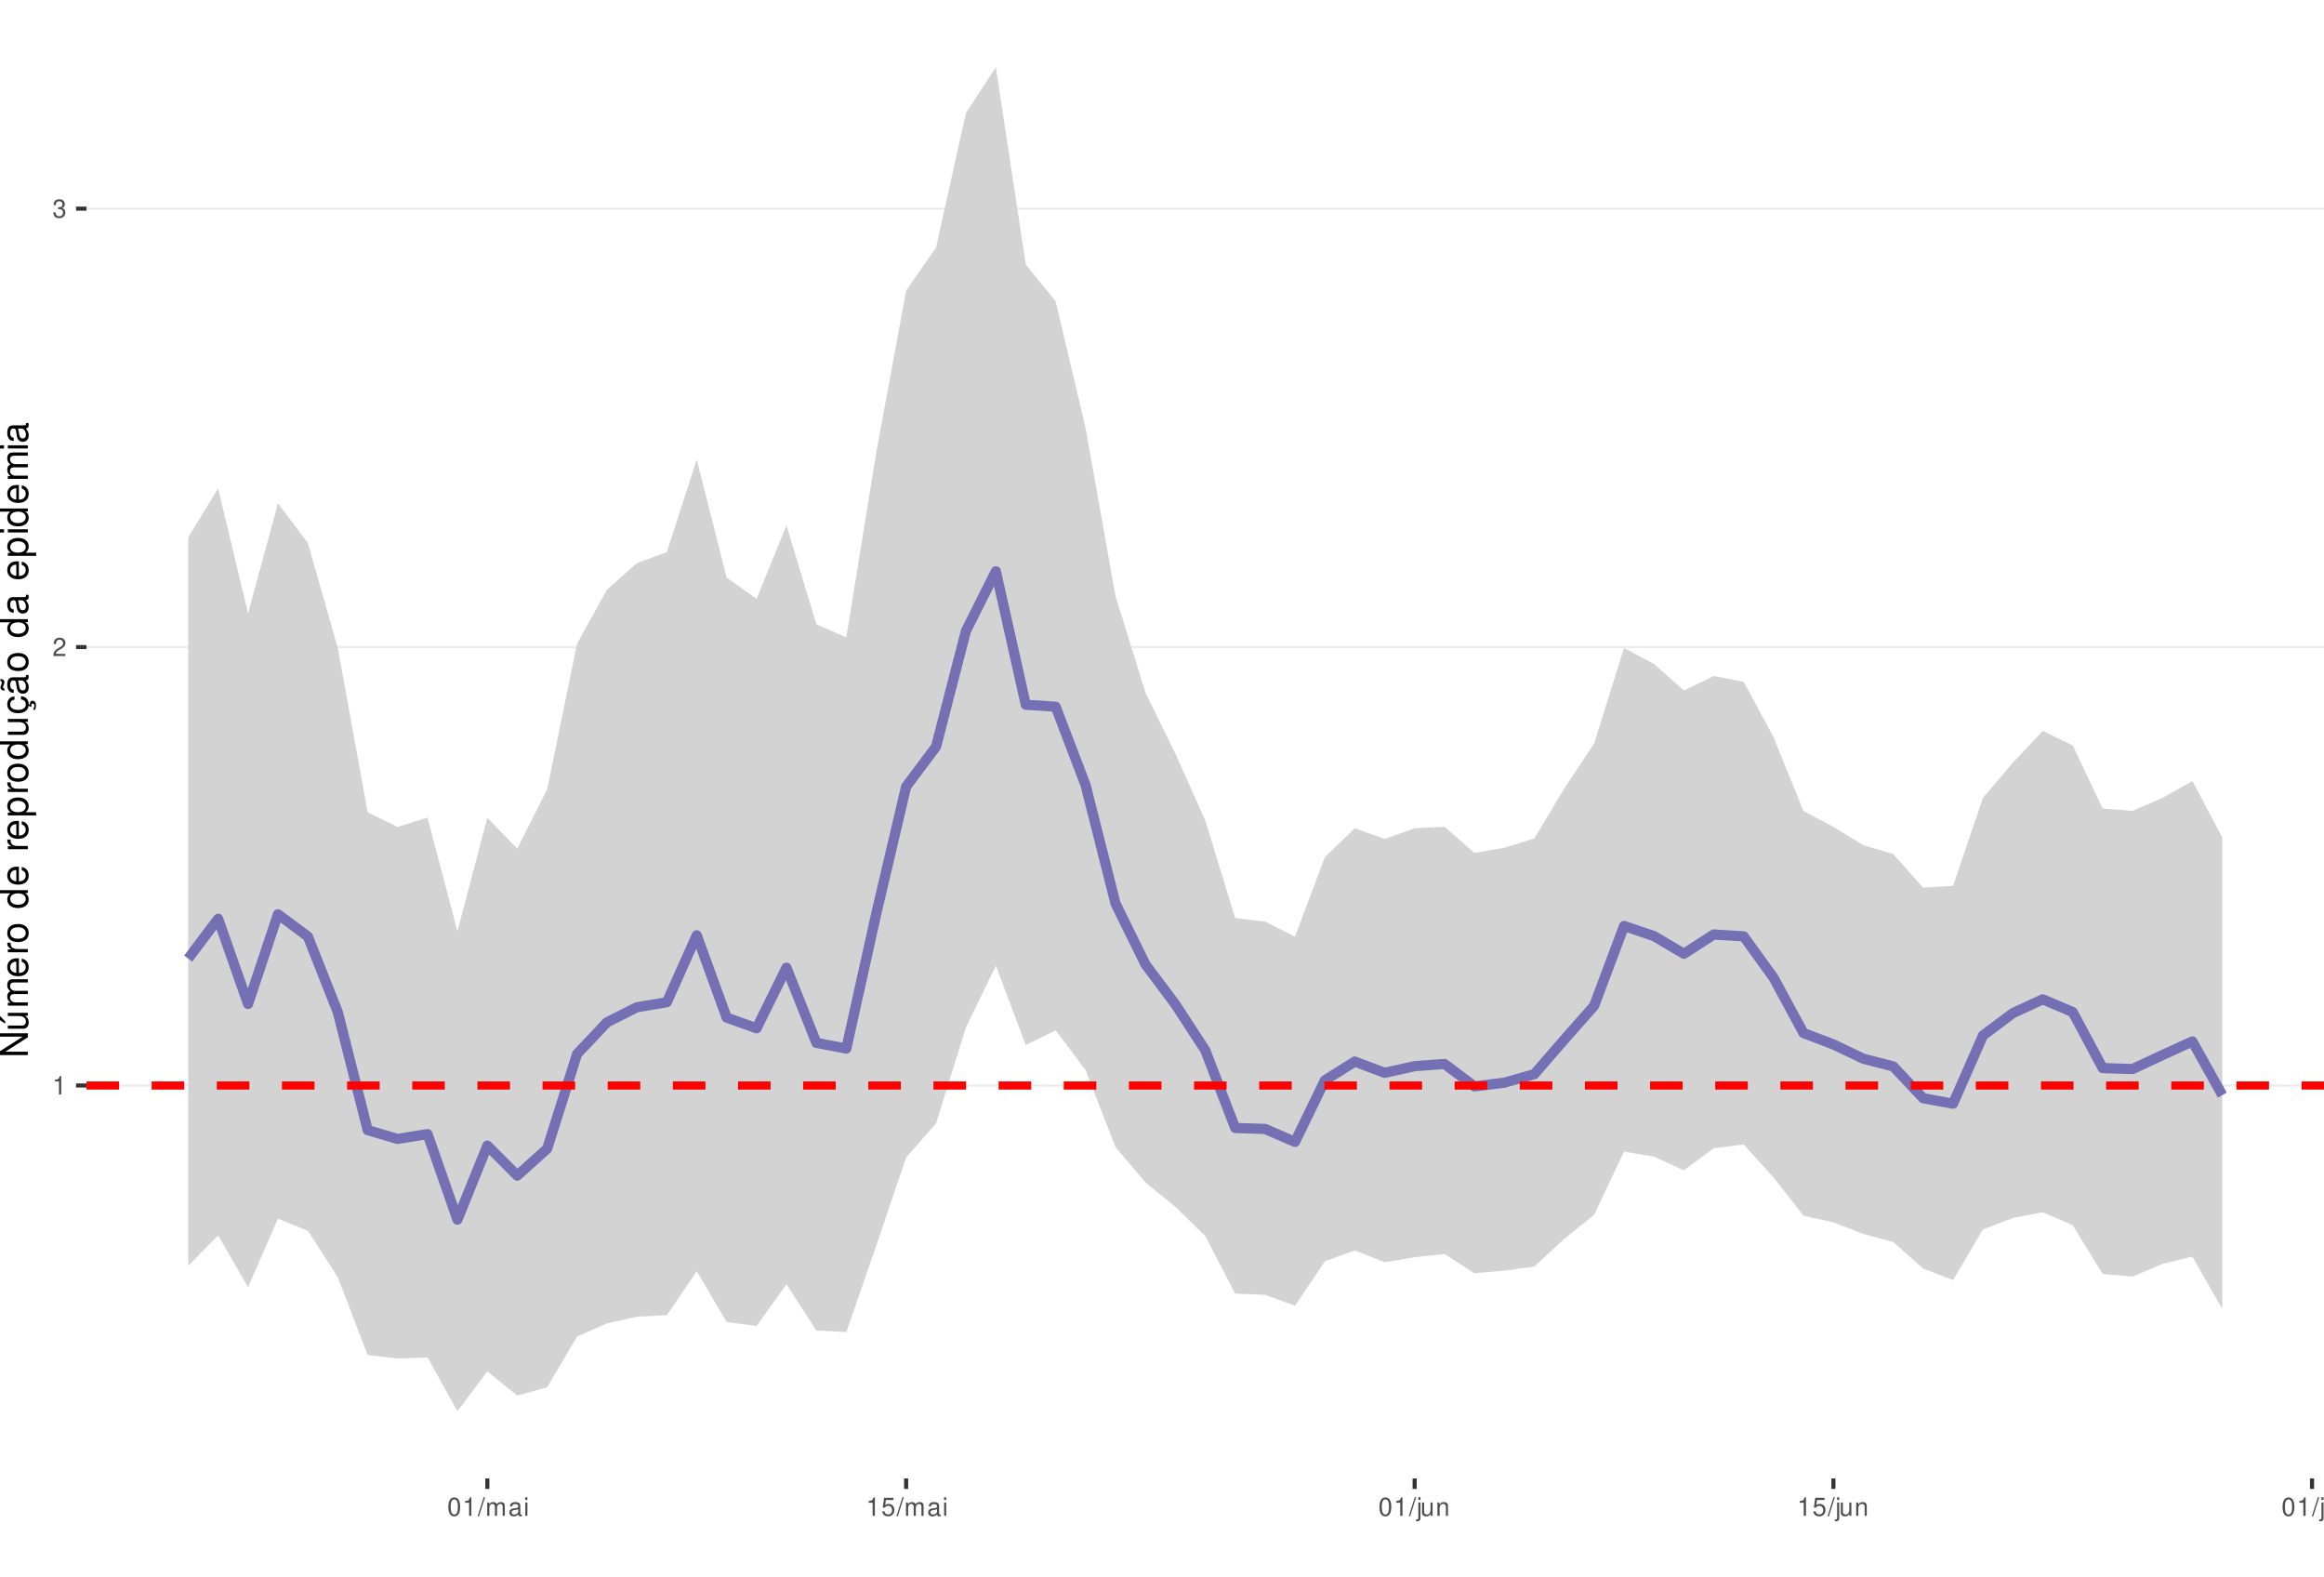
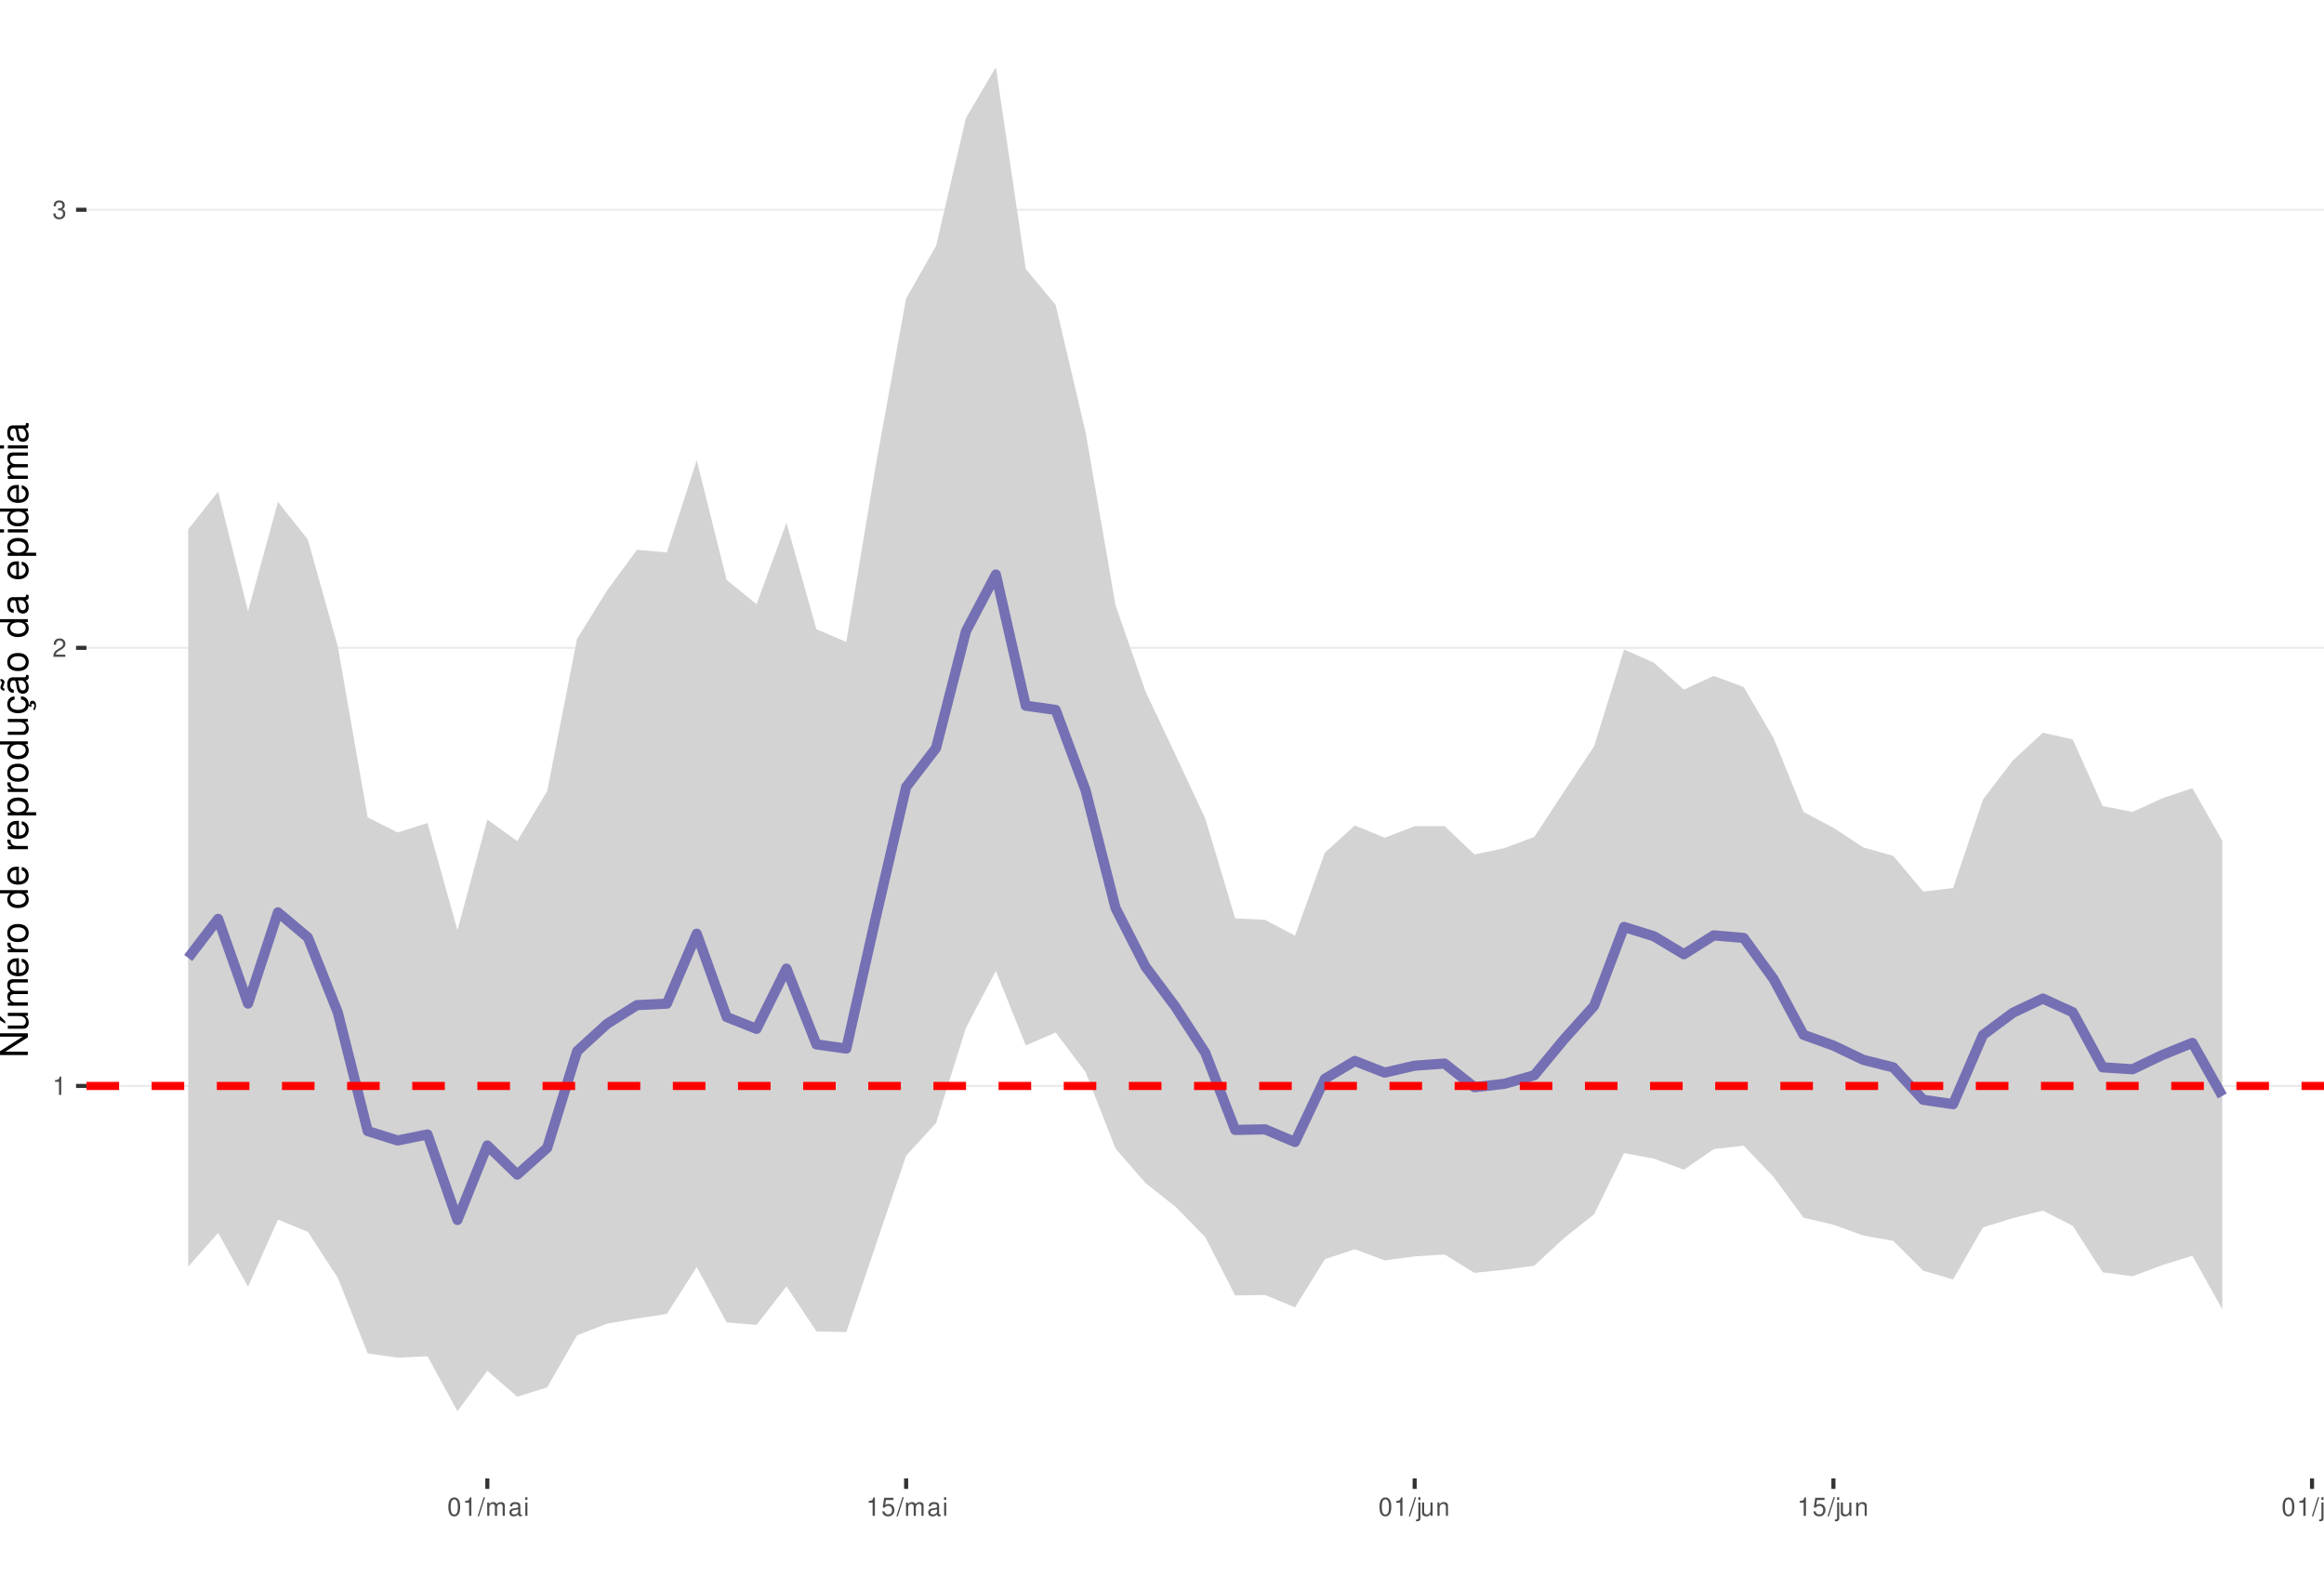
<svg xmlns="http://www.w3.org/2000/svg" xmlns:xlink="http://www.w3.org/1999/xlink" width="609pt" height="413pt" viewBox="0 0 609 413" version="1.1">
  <defs>
    <g>
      <symbol overflow="visible" id="glyph0-0">
        <path style="stroke:none;" d="" />
      </symbol>
      <symbol overflow="visible" id="glyph0-1">
        <path style="stroke:none;" d="M 1.719 -3.422 L 1.719 0 L 2.312 0 L 2.312 -4.812 L 1.922 -4.812 C 1.719 -4.078 1.578 -3.969 0.672 -3.859 L 0.672 -3.422 Z M 1.719 -3.422 " />
      </symbol>
      <symbol overflow="visible" id="glyph0-2">
        <path style="stroke:none;" d="M 3.375 -0.578 L 0.891 -0.578 C 0.938 -0.984 1.156 -1.234 1.734 -1.578 L 2.406 -1.953 C 3.062 -2.328 3.406 -2.812 3.406 -3.406 C 3.406 -3.812 3.234 -4.188 2.969 -4.438 C 2.688 -4.688 2.344 -4.812 1.891 -4.812 C 1.297 -4.812 0.844 -4.594 0.578 -4.188 C 0.422 -3.938 0.344 -3.641 0.328 -3.141 L 0.922 -3.141 C 0.938 -3.469 0.984 -3.672 1.062 -3.828 C 1.219 -4.125 1.516 -4.297 1.875 -4.297 C 2.406 -4.297 2.797 -3.906 2.797 -3.391 C 2.797 -3.016 2.578 -2.672 2.156 -2.438 L 1.547 -2.078 C 0.562 -1.516 0.281 -1.062 0.219 0 L 3.375 0 Z M 3.375 -0.578 " />
      </symbol>
      <symbol overflow="visible" id="glyph0-3">
        <path style="stroke:none;" d="M 1.469 -2.219 L 1.797 -2.219 C 2.422 -2.219 2.766 -1.922 2.766 -1.344 C 2.766 -0.734 2.406 -0.359 1.797 -0.359 C 1.156 -0.359 0.844 -0.688 0.797 -1.391 L 0.219 -1.391 C 0.234 -1.016 0.312 -0.766 0.422 -0.547 C 0.672 -0.078 1.125 0.156 1.766 0.156 C 2.75 0.156 3.375 -0.438 3.375 -1.344 C 3.375 -1.953 3.141 -2.297 2.562 -2.484 C 3.016 -2.672 3.234 -3 3.234 -3.484 C 3.234 -4.312 2.688 -4.812 1.797 -4.812 C 0.844 -4.812 0.328 -4.281 0.312 -3.266 L 0.906 -3.266 C 0.906 -3.547 0.938 -3.719 1 -3.875 C 1.141 -4.141 1.438 -4.297 1.797 -4.297 C 2.312 -4.297 2.625 -3.984 2.625 -3.469 C 2.625 -3.125 2.516 -2.922 2.25 -2.812 C 2.094 -2.75 1.875 -2.719 1.469 -2.703 Z M 1.469 -2.219 " />
      </symbol>
      <symbol overflow="visible" id="glyph0-4">
        <path style="stroke:none;" d="M 1.828 -4.812 C 1.391 -4.812 0.984 -4.609 0.75 -4.281 C 0.438 -3.859 0.281 -3.219 0.281 -2.328 C 0.281 -0.703 0.812 0.156 1.828 0.156 C 2.828 0.156 3.375 -0.703 3.375 -2.297 C 3.375 -3.219 3.234 -3.844 2.922 -4.281 C 2.672 -4.625 2.281 -4.812 1.828 -4.812 Z M 1.828 -4.297 C 2.469 -4.297 2.781 -3.641 2.781 -2.344 C 2.781 -0.969 2.469 -0.328 1.812 -0.328 C 1.203 -0.328 0.891 -1 0.891 -2.328 C 0.891 -3.641 1.203 -4.297 1.828 -4.297 Z M 1.828 -4.297 " />
      </symbol>
      <symbol overflow="visible" id="glyph0-5">
        <path style="stroke:none;" d="M 1.531 -4.859 L -0.047 0.141 L 0.312 0.141 L 1.891 -4.859 Z M 1.531 -4.859 " />
      </symbol>
      <symbol overflow="visible" id="glyph0-6">
        <path style="stroke:none;" d="M 0.469 -3.484 L 0.469 0 L 1.031 0 L 1.031 -2.188 C 1.031 -2.703 1.391 -3.109 1.844 -3.109 C 2.25 -3.109 2.484 -2.844 2.484 -2.406 L 2.484 0 L 3.047 0 L 3.047 -2.188 C 3.047 -2.703 3.422 -3.109 3.875 -3.109 C 4.266 -3.109 4.516 -2.844 4.516 -2.406 L 4.516 0 L 5.078 0 L 5.078 -2.609 C 5.078 -3.234 4.719 -3.594 4.062 -3.594 C 3.594 -3.594 3.312 -3.453 2.984 -3.062 C 2.781 -3.422 2.5 -3.594 2.047 -3.594 C 1.578 -3.594 1.266 -3.422 0.984 -3 L 0.984 -3.484 Z M 0.469 -3.484 " />
      </symbol>
      <symbol overflow="visible" id="glyph0-7">
        <path style="stroke:none;" d="M 3.562 -0.328 C 3.5 -0.312 3.469 -0.312 3.438 -0.312 C 3.25 -0.312 3.141 -0.406 3.141 -0.578 L 3.141 -2.641 C 3.141 -3.25 2.688 -3.594 1.828 -3.594 C 1.312 -3.594 0.906 -3.438 0.672 -3.188 C 0.516 -3 0.453 -2.797 0.438 -2.453 L 0.984 -2.453 C 1.031 -2.875 1.297 -3.078 1.812 -3.078 C 2.312 -3.078 2.594 -2.891 2.594 -2.562 L 2.594 -2.406 C 2.578 -2.172 2.469 -2.078 2.016 -2.031 C 1.219 -1.922 1.109 -1.891 0.891 -1.812 C 0.484 -1.641 0.281 -1.328 0.281 -0.875 C 0.281 -0.25 0.719 0.156 1.422 0.156 C 1.859 0.156 2.219 0 2.609 -0.359 C 2.656 0 2.828 0.156 3.188 0.156 C 3.297 0.156 3.375 0.141 3.562 0.094 Z M 2.594 -1.094 C 2.594 -0.906 2.531 -0.797 2.375 -0.641 C 2.141 -0.438 1.875 -0.328 1.547 -0.328 C 1.109 -0.328 0.859 -0.547 0.859 -0.891 C 0.859 -1.266 1.094 -1.438 1.703 -1.531 C 2.297 -1.609 2.406 -1.641 2.594 -1.719 Z M 2.594 -1.094 " />
      </symbol>
      <symbol overflow="visible" id="glyph0-8">
        <path style="stroke:none;" d="M 1 -3.484 L 0.453 -3.484 L 0.453 0 L 1 0 Z M 1 -4.859 L 0.438 -4.859 L 0.438 -4.156 L 1 -4.156 Z M 1 -4.859 " />
      </symbol>
      <symbol overflow="visible" id="glyph0-9">
        <path style="stroke:none;" d="M 3.172 -4.719 L 0.734 -4.719 L 0.375 -2.156 L 0.922 -2.156 C 1.188 -2.469 1.422 -2.594 1.797 -2.594 C 2.422 -2.594 2.812 -2.156 2.812 -1.453 C 2.812 -0.781 2.422 -0.359 1.781 -0.359 C 1.266 -0.359 0.953 -0.625 0.812 -1.156 L 0.234 -1.156 C 0.312 -0.766 0.375 -0.578 0.516 -0.406 C 0.781 -0.047 1.266 0.156 1.797 0.156 C 2.75 0.156 3.422 -0.547 3.422 -1.531 C 3.422 -2.469 2.797 -3.109 1.891 -3.109 C 1.562 -3.109 1.297 -3.016 1.016 -2.828 L 1.203 -4.141 L 3.172 -4.141 Z M 3.172 -4.719 " />
      </symbol>
      <symbol overflow="visible" id="glyph0-10">
        <path style="stroke:none;" d="M 0.469 -3.484 L 0.469 0.5 C 0.469 0.859 0.359 0.969 0.016 0.969 C -0.031 0.969 -0.047 0.969 -0.125 0.953 L -0.125 1.438 C -0.047 1.438 -0.016 1.453 0.062 1.453 C 0.688 1.453 1.016 1.203 1.016 0.719 L 1.016 -3.484 Z M 1.016 -4.859 L 0.469 -4.859 L 0.469 -4.156 L 1.016 -4.156 Z M 1.016 -4.859 " />
      </symbol>
      <symbol overflow="visible" id="glyph0-11">
        <path style="stroke:none;" d="M 3.203 0 L 3.203 -3.484 L 2.656 -3.484 L 2.656 -1.516 C 2.656 -0.797 2.281 -0.328 1.703 -0.328 C 1.266 -0.328 0.984 -0.594 0.984 -1.016 L 0.984 -3.484 L 0.438 -3.484 L 0.438 -0.797 C 0.438 -0.219 0.859 0.156 1.547 0.156 C 2.062 0.156 2.391 -0.031 2.703 -0.484 L 2.703 0 Z M 3.203 0 " />
      </symbol>
      <symbol overflow="visible" id="glyph0-12">
        <path style="stroke:none;" d="M 0.469 -3.484 L 0.469 0 L 1.031 0 L 1.031 -1.922 C 1.031 -2.641 1.391 -3.109 1.969 -3.109 C 2.406 -3.109 2.688 -2.828 2.688 -2.422 L 2.688 0 L 3.234 0 L 3.234 -2.641 C 3.234 -3.219 2.812 -3.594 2.141 -3.594 C 1.625 -3.594 1.281 -3.391 0.984 -2.906 L 0.984 -3.484 Z M 0.469 -3.484 " />
      </symbol>
      <symbol overflow="visible" id="glyph0-13">
        <path style="stroke:none;" d="M 1.016 -4.859 L 0.453 -4.859 L 0.453 0 L 1.016 0 Z M 1.016 -4.859 " />
      </symbol>
      <symbol overflow="visible" id="glyph1-0">
        <path style="stroke:none;" d="" />
      </symbol>
      <symbol overflow="visible" id="glyph1-1">
        <path style="stroke:none;" d="M -7.297 -6.453 L -7.297 -5.578 L -1.328 -5.578 L -7.297 -1.766 L -7.297 -0.766 L 0 -0.766 L 0 -1.641 L -5.906 -1.641 L 0 -5.406 L 0 -6.453 Z M -7.297 -6.453 " />
      </symbol>
      <symbol overflow="visible" id="glyph1-2">
        <path style="stroke:none;" d="M 0 -4.812 L -5.234 -4.812 L -5.234 -3.984 L -2.266 -3.984 C -1.203 -3.984 -0.5 -3.438 -0.5 -2.562 C -0.5 -1.906 -0.906 -1.484 -1.531 -1.484 L -5.234 -1.484 L -5.234 -0.656 L -1.203 -0.656 C -0.328 -0.656 0.234 -1.297 0.234 -2.312 C 0.234 -3.094 -0.047 -3.578 -0.734 -4.062 L 0 -4.062 Z M -7.406 -2.953 L -5.922 -2 L -5.922 -2.594 L -7.406 -4.094 Z M -7.406 -2.953 " />
      </symbol>
      <symbol overflow="visible" id="glyph1-3">
        <path style="stroke:none;" d="M -5.234 -0.703 L 0 -0.703 L 0 -1.547 L -3.297 -1.547 C -4.047 -1.547 -4.656 -2.094 -4.656 -2.766 C -4.656 -3.391 -4.281 -3.734 -3.609 -3.734 L 0 -3.734 L 0 -4.578 L -3.297 -4.578 C -4.047 -4.578 -4.656 -5.125 -4.656 -5.812 C -4.656 -6.422 -4.266 -6.781 -3.609 -6.781 L 0 -6.781 L 0 -7.625 L -3.938 -7.625 C -4.875 -7.625 -5.391 -7.078 -5.391 -6.094 C -5.391 -5.406 -5.188 -4.984 -4.594 -4.484 C -5.156 -4.188 -5.391 -3.766 -5.391 -3.078 C -5.391 -2.375 -5.125 -1.906 -4.5 -1.469 L -5.234 -1.469 Z M -5.234 -0.703 " />
      </symbol>
      <symbol overflow="visible" id="glyph1-4">
        <path style="stroke:none;" d="M -2.344 -5.125 C -3.141 -5.125 -3.625 -5.062 -4.016 -4.922 C -4.875 -4.578 -5.391 -3.781 -5.391 -2.797 C -5.391 -1.344 -4.281 -0.406 -2.547 -0.406 C -0.812 -0.406 0.234 -1.297 0.234 -2.781 C 0.234 -3.984 -0.453 -4.812 -1.594 -5.016 L -1.594 -4.188 C -0.906 -3.953 -0.547 -3.484 -0.547 -2.812 C -0.547 -2.281 -0.781 -1.828 -1.219 -1.547 C -1.516 -1.344 -1.812 -1.281 -2.344 -1.266 Z M -3.016 -1.297 C -3.984 -1.359 -4.625 -1.953 -4.625 -2.797 C -4.625 -3.641 -3.953 -4.234 -3.016 -4.234 Z M -3.016 -1.297 " />
      </symbol>
      <symbol overflow="visible" id="glyph1-5">
        <path style="stroke:none;" d="M -5.234 -0.688 L 0 -0.688 L 0 -1.531 L -2.719 -1.531 C -3.984 -1.547 -4.547 -2.062 -4.516 -3.203 L -5.359 -3.203 C -5.375 -3.062 -5.391 -2.984 -5.391 -2.891 C -5.391 -2.344 -5.062 -1.938 -4.297 -1.453 L -5.234 -1.453 Z M -5.234 -0.688 " />
      </symbol>
      <symbol overflow="visible" id="glyph1-6">
        <path style="stroke:none;" d="M -5.391 -2.719 C -5.391 -1.234 -4.344 -0.359 -2.578 -0.359 C -0.812 -0.359 0.234 -1.234 0.234 -2.734 C 0.234 -4.203 -0.812 -5.094 -2.547 -5.094 C -4.359 -5.094 -5.391 -4.234 -5.391 -2.719 Z M -4.625 -2.734 C -4.625 -3.672 -3.844 -4.234 -2.547 -4.234 C -1.312 -4.234 -0.547 -3.656 -0.547 -2.734 C -0.547 -1.797 -1.312 -1.234 -2.578 -1.234 C -3.844 -1.234 -4.625 -1.797 -4.625 -2.734 Z M -4.625 -2.734 " />
      </symbol>
      <symbol overflow="visible" id="glyph1-7">
        <path style="stroke:none;" d="" />
      </symbol>
      <symbol overflow="visible" id="glyph1-8">
        <path style="stroke:none;" d="M -7.297 -4.953 L -7.297 -4.125 L -4.578 -4.125 C -5.109 -3.766 -5.391 -3.203 -5.391 -2.516 C -5.391 -1.156 -4.297 -0.266 -2.625 -0.266 C -0.859 -0.266 0.234 -1.125 0.234 -2.547 C 0.234 -3.266 -0.047 -3.766 -0.688 -4.203 L 0 -4.203 L 0 -4.953 Z M -4.609 -2.656 C -4.609 -3.547 -3.812 -4.125 -2.562 -4.125 C -1.344 -4.125 -0.547 -3.547 -0.547 -2.656 C -0.547 -1.734 -1.359 -1.125 -2.578 -1.125 C -3.797 -1.125 -4.609 -1.734 -4.609 -2.656 Z M -4.609 -2.656 " />
      </symbol>
      <symbol overflow="visible" id="glyph1-9">
        <path style="stroke:none;" d="M 2.188 -0.547 L 2.188 -1.375 L -0.547 -1.375 C -0.016 -1.812 0.234 -2.312 0.234 -2.984 C 0.234 -4.344 -0.859 -5.234 -2.531 -5.234 C -4.297 -5.234 -5.391 -4.375 -5.391 -2.984 C -5.391 -2.266 -5.062 -1.703 -4.453 -1.312 L -5.234 -1.312 L -5.234 -0.547 Z M -4.609 -2.844 C -4.609 -3.766 -3.797 -4.359 -2.547 -4.359 C -1.359 -4.359 -0.547 -3.75 -0.547 -2.844 C -0.547 -1.953 -1.344 -1.375 -2.578 -1.375 C -3.812 -1.375 -4.609 -1.953 -4.609 -2.844 Z M -4.609 -2.844 " />
      </symbol>
      <symbol overflow="visible" id="glyph1-10">
        <path style="stroke:none;" d="M 0 -4.812 L -5.234 -4.812 L -5.234 -3.984 L -2.266 -3.984 C -1.203 -3.984 -0.5 -3.438 -0.5 -2.562 C -0.5 -1.906 -0.906 -1.484 -1.531 -1.484 L -5.234 -1.484 L -5.234 -0.656 L -1.203 -0.656 C -0.328 -0.656 0.234 -1.297 0.234 -2.312 C 0.234 -3.094 -0.047 -3.578 -0.734 -4.062 L 0 -4.062 Z M 0 -4.812 " />
      </symbol>
      <symbol overflow="visible" id="glyph1-11">
        <path style="stroke:none;" d="M 0.234 -2.641 C 0.234 -3.875 -0.547 -4.703 -1.797 -4.766 L -1.797 -3.938 C -0.953 -3.797 -0.531 -3.359 -0.531 -2.656 C -0.531 -1.734 -1.281 -1.188 -2.516 -1.188 C -3.844 -1.188 -4.625 -1.719 -4.625 -2.625 C -4.625 -3.328 -4.203 -3.766 -3.484 -3.875 L -3.484 -4.703 C -3.984 -4.672 -4.312 -4.562 -4.609 -4.359 C -5.094 -4 -5.391 -3.375 -5.391 -2.641 C -5.391 -1.219 -4.266 -0.312 -2.531 -0.312 C -1.469 -0.312 -0.625 -0.672 -0.156 -1.312 C 0.047 -1.594 0.125 -1.812 0.203 -2.25 L 0.922 -1.938 L 0.984 -2.062 C 0.938 -2.188 0.906 -2.25 0.906 -2.375 C 0.906 -2.656 1.047 -2.828 1.281 -2.828 C 1.547 -2.828 1.734 -2.594 1.734 -2.297 C 1.734 -2.031 1.672 -1.844 1.438 -1.406 L 1.406 -1.312 L 1.812 -1.094 C 2.078 -1.75 2.141 -1.953 2.141 -2.344 C 2.141 -3.109 1.781 -3.578 1.203 -3.578 C 0.781 -3.578 0.547 -3.297 0.547 -2.797 C 0.547 -2.703 0.547 -2.641 0.562 -2.516 Z M 0.234 -2.641 " />
      </symbol>
      <symbol overflow="visible" id="glyph1-12">
        <path style="stroke:none;" d="M -0.484 -5.344 C -0.469 -5.266 -0.469 -5.219 -0.469 -5.172 C -0.469 -4.875 -0.625 -4.719 -0.875 -4.719 L -3.953 -4.719 C -4.891 -4.719 -5.391 -4.047 -5.391 -2.75 C -5.391 -1.984 -5.172 -1.375 -4.781 -1.016 C -4.516 -0.766 -4.203 -0.672 -3.688 -0.656 L -3.688 -1.484 C -4.328 -1.562 -4.625 -1.938 -4.625 -2.719 C -4.625 -3.484 -4.344 -3.891 -3.844 -3.891 L -3.625 -3.891 C -3.266 -3.875 -3.125 -3.703 -3.047 -3.016 C -2.891 -1.844 -2.844 -1.656 -2.719 -1.344 C -2.453 -0.734 -2 -0.422 -1.312 -0.422 C -0.375 -0.422 0.234 -1.078 0.234 -2.141 C 0.234 -2.797 0 -3.328 -0.547 -3.922 C 0 -3.984 0.234 -4.234 0.234 -4.781 C 0.234 -4.953 0.203 -5.062 0.141 -5.344 Z M -1.656 -3.891 C -1.375 -3.891 -1.203 -3.812 -0.969 -3.562 C -0.656 -3.219 -0.5 -2.812 -0.5 -2.312 C -0.5 -1.672 -0.812 -1.297 -1.344 -1.297 C -1.891 -1.297 -2.172 -1.656 -2.297 -2.547 C -2.422 -3.438 -2.453 -3.609 -2.594 -3.891 Z M -7.172 -3.75 C -6.922 -3.672 -6.812 -3.547 -6.812 -3.375 C -6.812 -3.25 -6.875 -2.984 -6.984 -2.734 C -7.156 -2.312 -7.172 -2.25 -7.172 -2.047 C -7.172 -1.594 -6.797 -1.297 -6.141 -1.188 L -6.141 -1.766 C -6.375 -1.812 -6.5 -1.938 -6.5 -2.094 C -6.5 -2.203 -6.469 -2.344 -6.375 -2.578 C -6.156 -3.156 -6.125 -3.234 -6.125 -3.438 C -6.125 -3.922 -6.484 -4.219 -7.172 -4.312 Z M -7.172 -3.75 " />
      </symbol>
      <symbol overflow="visible" id="glyph1-13">
        <path style="stroke:none;" d="M -0.484 -5.344 C -0.469 -5.266 -0.469 -5.219 -0.469 -5.172 C -0.469 -4.875 -0.625 -4.719 -0.875 -4.719 L -3.953 -4.719 C -4.891 -4.719 -5.391 -4.047 -5.391 -2.75 C -5.391 -1.984 -5.172 -1.375 -4.781 -1.016 C -4.516 -0.766 -4.203 -0.672 -3.688 -0.656 L -3.688 -1.484 C -4.328 -1.562 -4.625 -1.938 -4.625 -2.719 C -4.625 -3.484 -4.344 -3.891 -3.844 -3.891 L -3.625 -3.891 C -3.266 -3.875 -3.125 -3.703 -3.047 -3.016 C -2.891 -1.844 -2.844 -1.656 -2.719 -1.344 C -2.453 -0.734 -2 -0.422 -1.312 -0.422 C -0.375 -0.422 0.234 -1.078 0.234 -2.141 C 0.234 -2.797 0 -3.328 -0.547 -3.922 C 0 -3.984 0.234 -4.234 0.234 -4.781 C 0.234 -4.953 0.203 -5.062 0.141 -5.344 Z M -1.656 -3.891 C -1.375 -3.891 -1.203 -3.812 -0.969 -3.562 C -0.656 -3.219 -0.5 -2.812 -0.5 -2.312 C -0.5 -1.672 -0.812 -1.297 -1.344 -1.297 C -1.891 -1.297 -2.172 -1.656 -2.297 -2.547 C -2.422 -3.438 -2.453 -3.609 -2.594 -3.891 Z M -1.656 -3.891 " />
      </symbol>
      <symbol overflow="visible" id="glyph1-14">
        <path style="stroke:none;" d="M -5.234 -1.5 L -5.234 -0.672 L 0 -0.672 L 0 -1.5 Z M -7.297 -1.5 L -7.297 -0.656 L -6.234 -0.656 L -6.234 -1.5 Z M -7.297 -1.5 " />
      </symbol>
    </g>
    <clipPath id="clip1">
      <path d="M 22.672 0 L 609 0 L 609 387.328 L 22.672 387.328 Z M 22.672 0 " />
    </clipPath>
    <clipPath id="clip2">
      <path d="M 22.672 284 L 609 284 L 609 285 L 22.672 285 Z M 22.672 284 " />
    </clipPath>
    <clipPath id="clip3">
      <path d="M 22.672 169 L 609 169 L 609 170 L 22.672 170 Z M 22.672 169 " />
    </clipPath>
    <clipPath id="clip4">
-       <path d="M 22.672 54 L 609 54 L 609 55 L 22.672 55 Z M 22.672 54 " />
+       <path d="M 22.672 54 L 609 54 L 609 56 L 22.672 56 Z M 22.672 54 " />
    </clipPath>
    <clipPath id="clip5">
      <path d="M 22.672 283 L 609 283 L 609 286 L 22.672 286 Z M 22.672 283 " />
    </clipPath>
  </defs>
  <g id="surface11">
    <rect x="0" y="0" width="609" height="413" style="fill:rgb(100%,100%,100%);fill-opacity:1;stroke:none;" />
    <rect x="0" y="0" width="609" height="413" style="fill:rgb(100%,100%,100%);fill-opacity:1;stroke:none;" />
    <path style="fill:none;stroke-width:1.067;stroke-linecap:round;stroke-linejoin:round;stroke:rgb(100%,100%,100%);stroke-opacity:1;stroke-miterlimit:10;" d="M 0 413 L 609 413 L 609 0 L 0 0 Z M 0 413 " />
    <g clip-path="url(#clip1)" clip-rule="nonzero">
      <path style=" stroke:none;fill-rule:nonzero;fill:rgb(100%,100%,100%);fill-opacity:1;" d="M 22.672 387.328 L 609 387.328 L 609 0 L 22.672 0 Z M 22.672 387.328 " />
    </g>
    <g clip-path="url(#clip2)" clip-rule="nonzero">
-       <path style="fill:none;stroke-width:0.533;stroke-linecap:butt;stroke-linejoin:round;stroke:rgb(92.157%,92.157%,92.157%);stroke-opacity:1;stroke-miterlimit:10;" d="M 22.672 284.383 L 609 284.383 " />
+       <path style="fill:none;stroke-width:0.533;stroke-linecap:butt;stroke-linejoin:round;stroke:rgb(92.157%,92.157%,92.157%);stroke-opacity:1;stroke-miterlimit:10;" d="M 22.672 284.496 L 609 284.496 " />
    </g>
    <g clip-path="url(#clip3)" clip-rule="nonzero">
-       <path style="fill:none;stroke-width:0.533;stroke-linecap:butt;stroke-linejoin:round;stroke:rgb(92.157%,92.157%,92.157%);stroke-opacity:1;stroke-miterlimit:10;" d="M 22.672 169.523 L 609 169.523 " />
+       <path style="fill:none;stroke-width:0.533;stroke-linecap:butt;stroke-linejoin:round;stroke:rgb(92.157%,92.157%,92.157%);stroke-opacity:1;stroke-miterlimit:10;" d="M 22.672 169.727 L 609 169.727 " />
    </g>
    <g clip-path="url(#clip4)" clip-rule="nonzero">
-       <path style="fill:none;stroke-width:0.533;stroke-linecap:butt;stroke-linejoin:round;stroke:rgb(92.157%,92.157%,92.157%);stroke-opacity:1;stroke-miterlimit:10;" d="M 22.672 54.664 L 609 54.664 " />
-     </g>
-     <path style=" stroke:none;fill-rule:nonzero;fill:rgb(82.745%,82.745%,82.745%);fill-opacity:1;" d="M 49.324 140.793 L 57.16 127.938 L 65 160.684 L 72.84 131.855 L 80.676 142.25 L 88.516 169.75 L 96.355 212.832 L 104.191 216.633 L 112.031 214.184 L 119.871 243.973 L 127.707 214.234 L 135.547 222.34 L 143.387 206.762 L 151.223 168.605 L 159.062 154.469 L 166.902 147.543 L 174.742 144.633 L 182.578 120.379 L 190.418 151.309 L 198.258 156.875 L 206.094 137.656 L 213.934 163.551 L 221.773 166.98 L 229.609 118.637 L 237.449 76.117 L 245.289 64.863 L 253.125 29.59 L 260.965 17.605 L 268.805 69.285 L 276.641 78.945 L 284.48 112.184 L 292.32 156.168 L 300.16 181.441 L 307.996 197.438 L 315.836 214.941 L 323.676 240.5 L 331.512 241.441 L 339.352 245.387 L 347.191 224.531 L 355.027 216.992 L 362.867 219.793 L 370.707 216.969 L 378.543 216.602 L 386.383 223.457 L 394.223 222.09 L 402.059 219.664 L 409.898 206.59 L 417.738 194.793 L 425.578 169.773 L 433.414 173.93 L 441.254 180.895 L 449.094 177.105 L 456.93 178.625 L 464.77 193.164 L 472.609 212.488 L 480.445 216.637 L 488.285 221.402 L 496.125 223.75 L 503.961 232.555 L 511.801 232.066 L 519.641 208.992 L 527.477 199.812 L 535.316 191.488 L 543.156 195.297 L 550.996 211.797 L 558.832 212.445 L 566.672 209.027 L 574.512 204.613 L 582.348 219.418 L 582.348 342.926 L 574.512 329.215 L 566.672 331.117 L 558.832 334.449 L 550.996 333.75 L 543.156 320.984 L 535.316 317.582 L 527.477 319.094 L 519.641 322.074 L 511.801 335.34 L 503.961 332.336 L 496.125 325.395 L 488.285 323.27 L 480.445 320.238 L 472.609 318.492 L 464.77 308.488 L 456.93 299.824 L 449.094 300.812 L 441.254 306.602 L 433.414 303.016 L 425.578 301.707 L 417.738 318.258 L 409.898 324.578 L 402.059 331.816 L 394.223 332.887 L 386.383 333.574 L 378.543 328.516 L 370.707 329.383 L 362.867 330.688 L 355.027 327.602 L 347.191 330.414 L 339.352 342.094 L 331.512 339.211 L 323.676 338.906 L 315.836 323.816 L 307.996 316.156 L 300.16 309.77 L 292.32 300.531 L 284.48 280.352 L 276.641 269.91 L 268.805 273.793 L 260.965 252.992 L 253.125 269.148 L 245.289 294.309 L 237.449 303.234 L 229.609 326.371 L 221.773 348.969 L 213.934 348.57 L 206.094 336.457 L 198.258 347.398 L 190.418 346.352 L 182.578 333.047 L 174.742 344.539 L 166.902 344.945 L 159.062 346.699 L 151.223 350.145 L 143.387 363.426 L 135.547 365.621 L 127.707 359.277 L 119.871 369.723 L 112.031 355.613 L 104.191 355.91 L 96.355 355.008 L 88.516 334.598 L 80.676 322.453 L 72.84 319.262 L 65 337.215 L 57.16 323.648 L 49.324 331.594 Z M 49.324 140.793 " />
-     <path style="fill:none;stroke-width:2.667;stroke-linecap:butt;stroke-linejoin:round;stroke:rgb(45.882%,43.922%,70.196%);stroke-opacity:1;stroke-miterlimit:10;" d="M 49.324 251.133 L 57.16 240.711 L 65 263.027 L 72.84 239.52 L 80.676 245.344 L 88.516 265.164 L 96.355 296.074 L 104.191 298.387 L 112.031 297.109 L 119.871 319.523 L 127.707 300.133 L 135.547 307.992 L 143.387 300.93 L 151.223 276.129 L 159.062 267.824 L 166.902 263.887 L 174.742 262.566 L 182.578 245.039 L 190.418 266.586 L 198.258 269.395 L 206.094 253.52 L 213.934 273.219 L 221.773 274.703 L 229.609 239.43 L 237.449 206.074 L 245.289 195.617 L 253.125 165.289 L 260.965 149.668 L 268.805 184.633 L 276.641 185.145 L 284.48 205.707 L 292.32 236.703 L 300.16 252.652 L 307.996 263.109 L 315.836 275.148 L 323.676 295.504 L 331.512 295.762 L 339.352 299.16 L 347.191 283.023 L 355.027 278.109 L 362.867 281.062 L 370.707 279.312 L 378.543 278.738 L 386.383 284.625 L 394.223 283.637 L 402.059 281.418 L 409.898 272.375 L 417.738 263.504 L 425.578 242.59 L 433.414 245.238 L 441.254 249.867 L 449.094 244.82 L 456.93 245.316 L 464.77 256.168 L 472.609 270.645 L 480.445 273.617 L 488.285 277.367 L 496.125 279.383 L 503.961 287.719 L 511.801 289.137 L 519.641 271.277 L 527.477 265.418 L 535.316 261.805 L 543.156 265.148 L 550.996 279.816 L 558.832 280.07 L 566.672 276.414 L 574.512 272.828 L 582.348 286.898 " />
+       <path style="fill:none;stroke-width:0.533;stroke-linecap:butt;stroke-linejoin:round;stroke:rgb(92.157%,92.157%,92.157%);stroke-opacity:1;stroke-miterlimit:10;" d="M 22.672 54.957 L 609 54.957 " />
+     </g>
+     <path style=" stroke:none;fill-rule:nonzero;fill:rgb(82.745%,82.745%,82.745%);fill-opacity:1;" d="M 49.324 138.676 L 57.16 128.77 L 65 160.137 L 72.84 131.488 L 80.676 141.363 L 88.516 169.359 L 96.355 214.16 L 104.191 218.086 L 112.031 215.625 L 119.871 243.676 L 127.707 214.707 L 135.547 220.359 L 143.387 207.258 L 151.223 167.352 L 159.062 154.742 L 166.902 144.035 L 174.742 144.719 L 182.578 120.602 L 190.418 151.934 L 198.258 158.281 L 206.094 136.98 L 213.934 164.836 L 221.773 168.191 L 229.609 121.289 L 237.449 78.18 L 245.289 64.434 L 253.125 30.887 L 260.965 17.605 L 268.805 70.438 L 276.641 79.902 L 284.48 113.234 L 292.32 158.551 L 300.16 181.105 L 307.996 197.68 L 315.836 214.418 L 323.676 240.609 L 331.512 240.977 L 339.352 245.133 L 347.191 223.363 L 355.027 216.254 L 362.867 219.465 L 370.707 216.457 L 378.543 216.426 L 386.383 223.848 L 394.223 222.203 L 402.059 219.262 L 409.898 207.305 L 417.738 195.5 L 425.578 170.168 L 433.414 173.621 L 441.254 180.672 L 449.094 177.07 L 456.93 180.004 L 464.77 193.363 L 472.609 212.715 L 480.445 216.871 L 488.285 222.02 L 496.125 224.211 L 503.961 233.578 L 511.801 232.656 L 519.641 209.449 L 527.477 199.207 L 535.316 191.953 L 543.156 193.715 L 550.996 211.191 L 558.832 212.699 L 566.672 209.117 L 574.512 206.488 L 582.348 220.258 L 582.348 343.008 L 574.512 328.988 L 566.672 331.422 L 558.832 334.371 L 550.996 333.312 L 543.156 321.152 L 535.316 317.152 L 527.477 319.121 L 519.641 321.547 L 511.801 335.188 L 503.961 332.879 L 496.125 325.102 L 488.285 323.688 L 480.445 320.848 L 472.609 319.027 L 464.77 308.348 L 456.93 300.145 L 449.094 301.043 L 441.254 306.457 L 433.414 303.543 L 425.578 302.094 L 417.738 318.117 L 409.898 324.336 L 402.059 331.586 L 394.223 332.656 L 386.383 333.473 L 378.543 328.66 L 370.707 329.156 L 362.867 330.199 L 355.027 327.27 L 347.191 329.887 L 339.352 342.512 L 331.512 339.266 L 323.676 339.379 L 315.836 324.113 L 307.996 316.105 L 300.16 309.93 L 292.32 300.898 L 284.48 280.891 L 276.641 270.484 L 268.805 273.902 L 260.965 254.348 L 253.125 269.27 L 245.289 294.223 L 237.449 302.77 L 229.609 325.855 L 221.773 348.992 L 213.934 348.789 L 206.094 337.004 L 198.258 347.109 L 190.418 346.449 L 182.578 331.969 L 174.742 344.223 L 166.902 345.418 L 159.062 346.777 L 151.223 349.836 L 143.387 363.469 L 135.547 365.91 L 127.707 359.109 L 119.871 369.723 L 112.031 355.312 L 104.191 355.688 L 96.355 354.578 L 88.516 334.766 L 80.676 322.734 L 72.84 319.5 L 65 337.094 L 57.16 322.996 L 49.324 331.836 Z M 49.324 138.676 " />
+     <path style="fill:none;stroke-width:2.667;stroke-linecap:butt;stroke-linejoin:round;stroke:rgb(45.882%,43.922%,70.196%);stroke-opacity:1;stroke-miterlimit:10;" d="M 49.324 250.965 L 57.16 240.723 L 65 262.918 L 72.84 239.02 L 80.676 245.602 L 88.516 265.246 L 96.355 296.32 L 104.191 298.785 L 112.031 297.207 L 119.871 319.602 L 127.707 300.098 L 135.547 307.723 L 143.387 300.727 L 151.223 275.41 L 159.062 268.254 L 166.902 263.324 L 174.742 262.945 L 182.578 244.617 L 190.418 266.438 L 198.258 269.539 L 206.094 253.758 L 213.934 273.609 L 221.773 274.711 L 229.609 239.879 L 237.449 206.18 L 245.289 195.973 L 253.125 165.367 L 260.965 150.508 L 268.805 184.883 L 276.641 185.988 L 284.48 207.078 L 292.32 237.887 L 300.16 253.242 L 307.996 263.734 L 315.836 275.801 L 323.676 296.016 L 331.512 295.867 L 339.352 299.18 L 347.191 282.625 L 355.027 277.953 L 362.867 281.012 L 370.707 279.188 L 378.543 278.625 L 386.383 284.824 L 394.223 283.941 L 402.059 281.699 L 409.898 272.223 L 417.738 263.512 L 425.578 242.84 L 433.414 245.285 L 441.254 250 L 449.094 245.047 L 456.93 245.727 L 464.77 256.496 L 472.609 271.094 L 480.445 273.922 L 488.285 277.668 L 496.125 279.629 L 503.961 288.121 L 511.801 289.277 L 519.641 271.145 L 527.477 265.328 L 535.316 261.605 L 543.156 265.18 L 550.996 279.621 L 558.832 280.121 L 566.672 276.383 L 574.512 273.215 L 582.348 287.117 " />
    <g clip-path="url(#clip5)" clip-rule="nonzero">
-       <path style="fill:none;stroke-width:2.134;stroke-linecap:butt;stroke-linejoin:round;stroke:rgb(100%,0%,0%);stroke-opacity:1;stroke-dasharray:8.536,8.536;stroke-miterlimit:10;" d="M 22.672 284.383 L 609 284.383 " />
-     </g>
-     <g style="fill:rgb(30.196%,30.196%,30.196%);fill-opacity:1;">
-       <use xlink:href="#glyph0-1" x="13.738" y="286.73" />
-     </g>
-     <g style="fill:rgb(30.196%,30.196%,30.196%);fill-opacity:1;">
-       <use xlink:href="#glyph0-2" x="13.738" y="171.871" />
-     </g>
-     <g style="fill:rgb(30.196%,30.196%,30.196%);fill-opacity:1;">
-       <use xlink:href="#glyph0-3" x="13.738" y="57.012" />
-     </g>
-     <path style="fill:none;stroke-width:1.067;stroke-linecap:butt;stroke-linejoin:round;stroke:rgb(20%,20%,20%);stroke-opacity:1;stroke-miterlimit:10;" d="M 19.93 284.383 L 22.672 284.383 " />
-     <path style="fill:none;stroke-width:1.067;stroke-linecap:butt;stroke-linejoin:round;stroke:rgb(20%,20%,20%);stroke-opacity:1;stroke-miterlimit:10;" d="M 19.93 169.523 L 22.672 169.523 " />
-     <path style="fill:none;stroke-width:1.067;stroke-linecap:butt;stroke-linejoin:round;stroke:rgb(20%,20%,20%);stroke-opacity:1;stroke-miterlimit:10;" d="M 19.93 54.664 L 22.672 54.664 " />
+       <path style="fill:none;stroke-width:2.134;stroke-linecap:butt;stroke-linejoin:round;stroke:rgb(100%,0%,0%);stroke-opacity:1;stroke-dasharray:8.536,8.536;stroke-miterlimit:10;" d="M 22.672 284.496 L 609 284.496 " />
+     </g>
+     <g style="fill:rgb(30.196%,30.196%,30.196%);fill-opacity:1;">
+       <use xlink:href="#glyph0-1" x="13.738" y="286.844" />
+     </g>
+     <g style="fill:rgb(30.196%,30.196%,30.196%);fill-opacity:1;">
+       <use xlink:href="#glyph0-2" x="13.738" y="172.074" />
+     </g>
+     <g style="fill:rgb(30.196%,30.196%,30.196%);fill-opacity:1;">
+       <use xlink:href="#glyph0-3" x="13.738" y="57.305" />
+     </g>
+     <path style="fill:none;stroke-width:1.067;stroke-linecap:butt;stroke-linejoin:round;stroke:rgb(20%,20%,20%);stroke-opacity:1;stroke-miterlimit:10;" d="M 19.93 284.496 L 22.672 284.496 " />
+     <path style="fill:none;stroke-width:1.067;stroke-linecap:butt;stroke-linejoin:round;stroke:rgb(20%,20%,20%);stroke-opacity:1;stroke-miterlimit:10;" d="M 19.93 169.727 L 22.672 169.727 " />
+     <path style="fill:none;stroke-width:1.067;stroke-linecap:butt;stroke-linejoin:round;stroke:rgb(20%,20%,20%);stroke-opacity:1;stroke-miterlimit:10;" d="M 19.93 54.957 L 22.672 54.957 " />
    <path style="fill:none;stroke-width:1.067;stroke-linecap:butt;stroke-linejoin:round;stroke:rgb(20%,20%,20%);stroke-opacity:1;stroke-miterlimit:10;" d="M 127.707 390.07 L 127.707 387.328 " />
    <path style="fill:none;stroke-width:1.067;stroke-linecap:butt;stroke-linejoin:round;stroke:rgb(20%,20%,20%);stroke-opacity:1;stroke-miterlimit:10;" d="M 237.449 390.07 L 237.449 387.328 " />
    <path style="fill:none;stroke-width:1.067;stroke-linecap:butt;stroke-linejoin:round;stroke:rgb(20%,20%,20%);stroke-opacity:1;stroke-miterlimit:10;" d="M 370.707 390.07 L 370.707 387.328 " />
    <path style="fill:none;stroke-width:1.067;stroke-linecap:butt;stroke-linejoin:round;stroke:rgb(20%,20%,20%);stroke-opacity:1;stroke-miterlimit:10;" d="M 480.445 390.07 L 480.445 387.328 " />
    <path style="fill:none;stroke-width:1.067;stroke-linecap:butt;stroke-linejoin:round;stroke:rgb(20%,20%,20%);stroke-opacity:1;stroke-miterlimit:10;" d="M 605.863 390.07 L 605.863 387.328 " />
    <g style="fill:rgb(30.196%,30.196%,30.196%);fill-opacity:1;">
      <use xlink:href="#glyph0-4" x="117.207" y="397.109" />
      <use xlink:href="#glyph0-1" x="121.207" y="397.109" />
      <use xlink:href="#glyph0-5" x="125.207" y="397.109" />
      <use xlink:href="#glyph0-6" x="127.207" y="397.109" />
      <use xlink:href="#glyph0-7" x="133.207" y="397.109" />
      <use xlink:href="#glyph0-8" x="137.207" y="397.109" />
    </g>
    <g style="fill:rgb(30.196%,30.196%,30.196%);fill-opacity:1;">
      <use xlink:href="#glyph0-1" x="226.949" y="397.109" />
      <use xlink:href="#glyph0-9" x="230.949" y="397.109" />
      <use xlink:href="#glyph0-5" x="234.949" y="397.109" />
      <use xlink:href="#glyph0-6" x="236.949" y="397.109" />
      <use xlink:href="#glyph0-7" x="242.949" y="397.109" />
      <use xlink:href="#glyph0-8" x="246.949" y="397.109" />
    </g>
    <g style="fill:rgb(30.196%,30.196%,30.196%);fill-opacity:1;">
      <use xlink:href="#glyph0-4" x="361.207" y="397.109" />
      <use xlink:href="#glyph0-1" x="365.207" y="397.109" />
      <use xlink:href="#glyph0-5" x="369.207" y="397.109" />
      <use xlink:href="#glyph0-10" x="371.207" y="397.109" />
      <use xlink:href="#glyph0-11" x="372.207" y="397.109" />
      <use xlink:href="#glyph0-12" x="376.207" y="397.109" />
    </g>
    <g style="fill:rgb(30.196%,30.196%,30.196%);fill-opacity:1;">
      <use xlink:href="#glyph0-1" x="470.945" y="397.109" />
      <use xlink:href="#glyph0-9" x="474.945" y="397.109" />
      <use xlink:href="#glyph0-5" x="478.945" y="397.109" />
      <use xlink:href="#glyph0-10" x="480.945" y="397.109" />
      <use xlink:href="#glyph0-11" x="481.945" y="397.109" />
      <use xlink:href="#glyph0-12" x="485.945" y="397.109" />
    </g>
    <g style="fill:rgb(30.196%,30.196%,30.196%);fill-opacity:1;">
      <use xlink:href="#glyph0-4" x="597.863" y="397.109" />
      <use xlink:href="#glyph0-1" x="601.863" y="397.109" />
      <use xlink:href="#glyph0-5" x="605.863" y="397.109" />
      <use xlink:href="#glyph0-10" x="607.863" y="397.109" />
      <use xlink:href="#glyph0-11" x="608.863" y="397.109" />
      <use xlink:href="#glyph0-13" x="612.863" y="397.109" />
    </g>
    <g style="fill:rgb(0%,0%,0%);fill-opacity:1;">
      <use xlink:href="#glyph1-1" x="7.29" y="277.164" />
      <use xlink:href="#glyph1-2" x="7.29" y="270.164" />
      <use xlink:href="#glyph1-3" x="7.29" y="264.164" />
      <use xlink:href="#glyph1-4" x="7.29" y="256.164" />
      <use xlink:href="#glyph1-5" x="7.29" y="250.164" />
      <use xlink:href="#glyph1-6" x="7.29" y="247.164" />
      <use xlink:href="#glyph1-7" x="7.29" y="241.164" />
      <use xlink:href="#glyph1-8" x="7.29" y="238.164" />
      <use xlink:href="#glyph1-4" x="7.29" y="232.164" />
      <use xlink:href="#glyph1-7" x="7.29" y="226.164" />
      <use xlink:href="#glyph1-5" x="7.29" y="223.164" />
      <use xlink:href="#glyph1-4" x="7.29" y="220.164" />
      <use xlink:href="#glyph1-9" x="7.29" y="214.164" />
      <use xlink:href="#glyph1-5" x="7.29" y="208.164" />
      <use xlink:href="#glyph1-6" x="7.29" y="205.164" />
      <use xlink:href="#glyph1-8" x="7.29" y="199.164" />
      <use xlink:href="#glyph1-10" x="7.29" y="193.164" />
      <use xlink:href="#glyph1-11" x="7.29" y="187.164" />
      <use xlink:href="#glyph1-12" x="7.29" y="182.164" />
      <use xlink:href="#glyph1-6" x="7.29" y="176.164" />
      <use xlink:href="#glyph1-7" x="7.29" y="170.164" />
      <use xlink:href="#glyph1-8" x="7.29" y="167.164" />
      <use xlink:href="#glyph1-13" x="7.29" y="161.164" />
      <use xlink:href="#glyph1-7" x="7.29" y="155.164" />
      <use xlink:href="#glyph1-4" x="7.29" y="152.164" />
      <use xlink:href="#glyph1-9" x="7.29" y="146.164" />
      <use xlink:href="#glyph1-14" x="7.29" y="140.164" />
      <use xlink:href="#glyph1-8" x="7.29" y="138.164" />
      <use xlink:href="#glyph1-4" x="7.29" y="132.164" />
      <use xlink:href="#glyph1-3" x="7.29" y="126.164" />
      <use xlink:href="#glyph1-14" x="7.29" y="118.164" />
      <use xlink:href="#glyph1-13" x="7.29" y="116.164" />
    </g>
  </g>
</svg>
